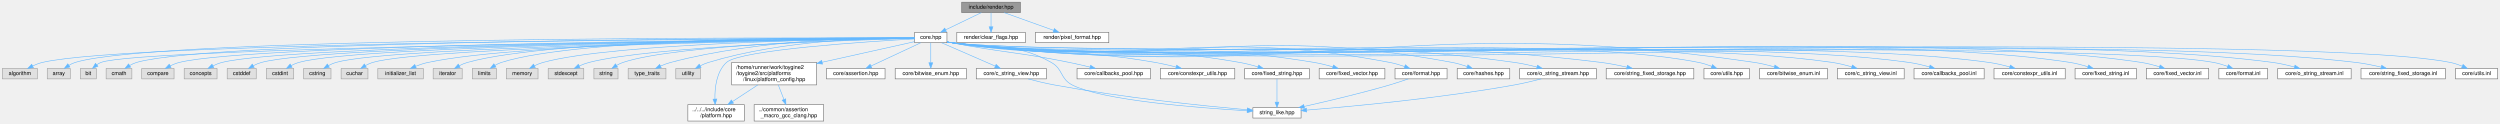
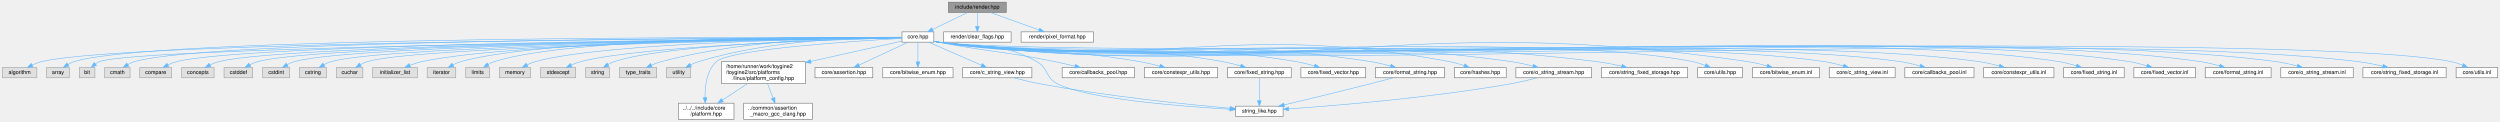
- <svg xmlns="http://www.w3.org/2000/svg" xmlns:xlink="http://www.w3.org/1999/xlink" width="4564pt" height="225pt" viewBox="0.00 0.00 4563.50 225.00">
+ <svg xmlns="http://www.w3.org/2000/svg" xmlns:xlink="http://www.w3.org/1999/xlink" width="4628pt" height="225pt" viewBox="0.00 0.00 4627.50 225.00">
  <g id="graph0" class="graph" transform="scale(1 1) rotate(0) translate(4 221)">
    <g id="Node000001" class="node">
      <g id="a_Node000001">
        <a xlink:title="Umbrella header for the render module.">
          <polygon fill="#999999" stroke="#666666" points="1858.5,-217 1751.5,-217 1751.5,-198 1858.5,-198 1858.5,-217" />
          <text text-anchor="middle" x="1805" y="-205" font-family="Helvetica,sans-Serif" font-size="10.00">include/render.hpp</text>
        </a>
      </g>
    </g>
    <g id="Node000002" class="node">
      <g id="a_Node000002">
        <a xlink:href="../../da/d47/core_8hpp.html" target="_top" xlink:title="Umbrella header for the engine core module.">
          <polygon fill="white" stroke="#666666" points="1724.5,-162 1665.5,-162 1665.5,-143 1724.5,-143 1724.5,-162" />
          <text text-anchor="middle" x="1695" y="-150" font-family="Helvetica,sans-Serif" font-size="10.00">core.hpp</text>
        </a>
      </g>
    </g>
    <g id="edge1_Node000001_Node000002" class="edge">
      <g id="a_edge1_Node000001_Node000002">
        <a xlink:title=" ">
          <path fill="none" stroke="#63b8ff" d="M1787.33,-197.98C1769.71,-189.5 1742.42,-176.35 1722.07,-166.54" />
          <polygon fill="#63b8ff" stroke="#63b8ff" points="1723.52,-163.36 1712.99,-162.17 1720.48,-169.66 1723.52,-163.36" />
        </a>
      </g>
    </g>
    <g id="Node000047" class="node">
      <g id="a_Node000047">
        <a xlink:href="../../d0/d74/clear__flags_8hpp.html" target="_top" xlink:title="Bit flags for framebuffer clear operations (color, depth, stencil).">
          <polygon fill="white" stroke="#666666" points="1867.5,-162 1742.5,-162 1742.5,-143 1867.5,-143 1867.5,-162" />
          <text text-anchor="middle" x="1805" y="-150" font-family="Helvetica,sans-Serif" font-size="10.00">render/clear_flags.hpp</text>
        </a>
      </g>
    </g>
    <g id="edge51_Node000001_Node000047" class="edge">
      <g id="a_edge51_Node000001_Node000047">
        <a xlink:title=" ">
          <path fill="none" stroke="#63b8ff" d="M1805,-197.75C1805,-190.8 1805,-180.85 1805,-172.13" />
          <polygon fill="#63b8ff" stroke="#63b8ff" points="1808.5,-172.09 1805,-162.09 1801.5,-172.09 1808.5,-172.09" />
        </a>
      </g>
    </g>
    <g id="Node000048" class="node">
      <g id="a_Node000048">
        <a xlink:href="../../d2/d8d/pixel__format_8hpp.html" target="_top" xlink:title="Pixel format enumeration for render targets and textures.">
          <polygon fill="white" stroke="#666666" points="2020,-162 1886,-162 1886,-143 2020,-143 2020,-162" />
          <text text-anchor="middle" x="1953" y="-150" font-family="Helvetica,sans-Serif" font-size="10.00">render/pixel_format.hpp</text>
        </a>
      </g>
    </g>
    <g id="edge52_Node000001_Node000048" class="edge">
      <g id="a_edge52_Node000001_Node000048">
        <a xlink:title=" ">
          <path fill="none" stroke="#63b8ff" d="M1828.78,-197.98C1853.23,-189.23 1891.53,-175.51 1919.15,-165.62" />
          <polygon fill="#63b8ff" stroke="#63b8ff" points="1920.55,-168.84 1928.79,-162.17 1918.19,-162.25 1920.55,-168.84" />
        </a>
      </g>
    </g>
    <g id="Node000003" class="node">
      <g id="a_Node000003">
        <a xlink:title=" ">
          <polygon fill="#e0e0e0" stroke="#999999" points="64,-96 0,-96 0,-77 64,-77 64,-96" />
          <text text-anchor="middle" x="32" y="-84" font-family="Helvetica,sans-Serif" font-size="10.00">algorithm</text>
        </a>
      </g>
    </g>
    <g id="edge2_Node000002_Node000003" class="edge">
      <g id="a_edge2_Node000002_Node000003">
        <a xlink:title=" ">
          <path fill="none" stroke="#63b8ff" d="M1665.34,-151.43C1458.35,-150.81 233.41,-145.52 73,-107 67.01,-105.56 60.86,-103.18 55.2,-100.57" />
          <polygon fill="#63b8ff" stroke="#63b8ff" points="56.76,-97.44 46.25,-96.09 53.62,-103.7 56.76,-97.44" />
        </a>
      </g>
    </g>
    <g id="Node000004" class="node">
      <g id="a_Node000004">
        <a xlink:title=" ">
          <polygon fill="#e0e0e0" stroke="#999999" points="124,-96 82,-96 82,-77 124,-77 124,-96" />
          <text text-anchor="middle" x="103" y="-84" font-family="Helvetica,sans-Serif" font-size="10.00">array</text>
        </a>
      </g>
    </g>
    <g id="edge3_Node000002_Node000004" class="edge">
      <g id="a_edge3_Node000002_Node000004">
        <a xlink:title=" ">
          <path fill="none" stroke="#63b8ff" d="M1665.41,-151.62C1462.85,-152.31 284.42,-154.24 133,-107 129.04,-105.77 125.11,-103.85 121.46,-101.69" />
          <polygon fill="#63b8ff" stroke="#63b8ff" points="123.36,-98.75 113.11,-96.08 119.46,-104.56 123.36,-98.75" />
        </a>
      </g>
    </g>
    <g id="Node000005" class="node">
      <g id="a_Node000005">
        <a xlink:title=" ">
          <polygon fill="#e0e0e0" stroke="#999999" points="171.5,-96 142.5,-96 142.5,-77 171.5,-77 171.5,-96" />
          <text text-anchor="middle" x="157" y="-84" font-family="Helvetica,sans-Serif" font-size="10.00">bit</text>
        </a>
      </g>
    </g>
    <g id="edge4_Node000002_Node000005" class="edge">
      <g id="a_edge4_Node000002_Node000005">
        <a xlink:title=" ">
          <path fill="none" stroke="#63b8ff" d="M1665.28,-151.18C1459.44,-148.93 251.9,-134.58 180,-107 177.43,-106.02 174.95,-104.61 172.63,-103.01" />
          <polygon fill="#63b8ff" stroke="#63b8ff" points="174.51,-100.02 164.61,-96.26 170.01,-105.38 174.51,-100.02" />
        </a>
      </g>
    </g>
    <g id="Node000006" class="node">
      <g id="a_Node000006">
        <a xlink:title=" ">
          <polygon fill="#e0e0e0" stroke="#999999" points="236.5,-96 189.5,-96 189.5,-77 236.5,-77 236.5,-96" />
          <text text-anchor="middle" x="213" y="-84" font-family="Helvetica,sans-Serif" font-size="10.00">cmath</text>
        </a>
      </g>
    </g>
    <g id="edge5_Node000002_Node000006" class="edge">
      <g id="a_edge5_Node000002_Node000006">
        <a xlink:title=" ">
          <path fill="none" stroke="#63b8ff" d="M1665.4,-151.5C1471.43,-151.38 385.62,-148.81 245,-107 240.72,-105.73 236.44,-103.74 232.46,-101.5" />
          <polygon fill="#63b8ff" stroke="#63b8ff" points="234.19,-98.46 223.87,-96.08 230.45,-104.38 234.19,-98.46" />
        </a>
      </g>
    </g>
    <g id="Node000007" class="node">
      <g id="a_Node000007">
        <a xlink:title=" ">
          <polygon fill="#e0e0e0" stroke="#999999" points="313.5,-96 254.5,-96 254.5,-77 313.5,-77 313.5,-96" />
          <text text-anchor="middle" x="284" y="-84" font-family="Helvetica,sans-Serif" font-size="10.00">compare</text>
        </a>
      </g>
    </g>
    <g id="edge6_Node000002_Node000007" class="edge">
      <g id="a_edge6_Node000002_Node000007">
        <a xlink:title=" ">
          <path fill="none" stroke="#63b8ff" d="M1665.23,-151.3C1477.13,-149.93 457.14,-140.97 323,-107 317.4,-105.58 311.68,-103.28 306.41,-100.74" />
          <polygon fill="#63b8ff" stroke="#63b8ff" points="307.99,-97.62 297.51,-96.07 304.74,-103.82 307.99,-97.62" />
        </a>
      </g>
    </g>
    <g id="Node000008" class="node">
      <g id="a_Node000008">
        <a xlink:title=" ">
          <polygon fill="#e0e0e0" stroke="#999999" points="392,-96 332,-96 332,-77 392,-77 392,-96" />
          <text text-anchor="middle" x="362" y="-84" font-family="Helvetica,sans-Serif" font-size="10.00">concepts</text>
        </a>
      </g>
    </g>
    <g id="edge7_Node000002_Node000008" class="edge">
      <g id="a_edge7_Node000002_Node000008">
        <a xlink:title=" ">
          <path fill="none" stroke="#63b8ff" d="M1665.47,-151.24C1484.34,-149.54 527.15,-139.08 401,-107 395.41,-105.58 389.68,-103.27 384.41,-100.74" />
          <polygon fill="#63b8ff" stroke="#63b8ff" points="385.99,-97.62 375.51,-96.06 382.74,-103.81 385.99,-97.62" />
        </a>
      </g>
    </g>
    <g id="Node000009" class="node">
      <g id="a_Node000009">
        <a xlink:title=" ">
          <polygon fill="#e0e0e0" stroke="#999999" points="463.5,-96 410.5,-96 410.5,-77 463.5,-77 463.5,-96" />
          <text text-anchor="middle" x="437" y="-84" font-family="Helvetica,sans-Serif" font-size="10.00">cstddef</text>
        </a>
      </g>
    </g>
    <g id="edge8_Node000002_Node000009" class="edge">
      <g id="a_edge8_Node000002_Node000009">
        <a xlink:title=" ">
          <path fill="none" stroke="#63b8ff" d="M1665.41,-151.23C1490.11,-149.53 591.21,-139.26 473,-107 468.03,-105.64 462.99,-103.49 458.32,-101.11" />
          <polygon fill="#63b8ff" stroke="#63b8ff" points="459.82,-97.93 449.39,-96.06 456.37,-104.03 459.82,-97.93" />
        </a>
      </g>
    </g>
    <g id="Node000010" class="node">
      <g id="a_Node000010">
        <a xlink:title=" ">
          <polygon fill="#e0e0e0" stroke="#999999" points="532,-96 482,-96 482,-77 532,-77 532,-96" />
          <text text-anchor="middle" x="507" y="-84" font-family="Helvetica,sans-Serif" font-size="10.00">cstdint</text>
        </a>
      </g>
    </g>
    <g id="edge9_Node000002_Node000010" class="edge">
      <g id="a_edge9_Node000002_Node000010">
        <a xlink:title=" ">
          <path fill="none" stroke="#63b8ff" d="M1665.41,-151.2C1495.92,-149.39 651.87,-138.84 541,-107 536.39,-105.68 531.74,-103.6 527.42,-101.29" />
          <polygon fill="#63b8ff" stroke="#63b8ff" points="529.02,-98.17 518.64,-96.05 525.43,-104.18 529.02,-98.17" />
        </a>
      </g>
    </g>
    <g id="Node000011" class="node">
      <g id="a_Node000011">
        <a xlink:title=" ">
          <polygon fill="#e0e0e0" stroke="#999999" points="600,-96 550,-96 550,-77 600,-77 600,-96" />
          <text text-anchor="middle" x="575" y="-84" font-family="Helvetica,sans-Serif" font-size="10.00">cstring</text>
        </a>
      </g>
    </g>
    <g id="edge10_Node000002_Node000011" class="edge">
      <g id="a_edge10_Node000002_Node000011">
        <a xlink:title=" ">
          <path fill="none" stroke="#63b8ff" d="M1665.31,-151.13C1501.62,-148.95 712.91,-136.97 609,-107 604.39,-105.67 599.74,-103.59 595.42,-101.28" />
          <polygon fill="#63b8ff" stroke="#63b8ff" points="597.02,-98.16 586.64,-96.04 593.43,-104.17 597.02,-98.16" />
        </a>
      </g>
    </g>
    <g id="Node000012" class="node">
      <g id="a_Node000012">
        <a xlink:title=" ">
          <polygon fill="#e0e0e0" stroke="#999999" points="667.5,-96 618.5,-96 618.5,-77 667.5,-77 667.5,-96" />
          <text text-anchor="middle" x="643" y="-84" font-family="Helvetica,sans-Serif" font-size="10.00">cuchar</text>
        </a>
      </g>
    </g>
    <g id="edge11_Node000002_Node000012" class="edge">
      <g id="a_edge11_Node000002_Node000012">
        <a xlink:title=" ">
          <path fill="none" stroke="#63b8ff" d="M1665.35,-151.06C1507.86,-148.63 772.92,-135.78 676,-107 671.62,-105.7 667.22,-103.7 663.12,-101.46" />
          <polygon fill="#63b8ff" stroke="#63b8ff" points="664.62,-98.27 654.26,-96.04 660.96,-104.24 664.62,-98.27" />
        </a>
      </g>
    </g>
    <g id="Node000013" class="node">
      <g id="a_Node000013">
        <a xlink:title=" ">
          <polygon fill="#e0e0e0" stroke="#999999" points="768.5,-96 685.5,-96 685.5,-77 768.5,-77 768.5,-96" />
          <text text-anchor="middle" x="727" y="-84" font-family="Helvetica,sans-Serif" font-size="10.00">initializer_list</text>
        </a>
      </g>
    </g>
    <g id="edge12_Node000002_Node000013" class="edge">
      <g id="a_edge12_Node000002_Node000013">
        <a xlink:title=" ">
          <path fill="none" stroke="#63b8ff" d="M1665.14,-151.34C1527.37,-150.43 952.36,-144.4 777,-107 769.48,-105.4 761.62,-102.8 754.41,-100.02" />
          <polygon fill="#63b8ff" stroke="#63b8ff" points="755.66,-96.75 745.08,-96.19 753,-103.23 755.66,-96.75" />
        </a>
      </g>
    </g>
    <g id="Node000014" class="node">
      <g id="a_Node000014">
        <a xlink:title=" ">
          <polygon fill="#e0e0e0" stroke="#999999" points="839.5,-96 786.5,-96 786.5,-77 839.5,-77 839.5,-96" />
          <text text-anchor="middle" x="813" y="-84" font-family="Helvetica,sans-Serif" font-size="10.00">iterator</text>
        </a>
      </g>
    </g>
    <g id="edge13_Node000002_Node000014" class="edge">
      <g id="a_edge13_Node000002_Node000014">
        <a xlink:title=" ">
          <path fill="none" stroke="#63b8ff" d="M1665.21,-151.68C1534,-152.23 1007.21,-151.55 849,-107 844.04,-105.6 839.01,-103.44 834.34,-101.05" />
          <polygon fill="#63b8ff" stroke="#63b8ff" points="835.83,-97.87 825.4,-96 832.39,-103.97 835.83,-97.87" />
        </a>
      </g>
    </g>
    <g id="Node000015" class="node">
      <g id="a_Node000015">
        <a xlink:title=" ">
          <polygon fill="#e0e0e0" stroke="#999999" points="902,-96 858,-96 858,-77 902,-77 902,-96" />
          <text text-anchor="middle" x="880" y="-84" font-family="Helvetica,sans-Serif" font-size="10.00">limits</text>
        </a>
      </g>
    </g>
    <g id="edge14_Node000002_Node000015" class="edge">
      <g id="a_edge14_Node000002_Node000015">
        <a xlink:title=" ">
          <path fill="none" stroke="#63b8ff" d="M1665.24,-151.79C1539.96,-152.69 1055.32,-153.09 911,-107 907.03,-105.73 903.05,-103.83 899.34,-101.71" />
          <polygon fill="#63b8ff" stroke="#63b8ff" points="901.1,-98.68 890.8,-96.2 897.3,-104.56 901.1,-98.68" />
        </a>
      </g>
    </g>
    <g id="Node000016" class="node">
      <g id="a_Node000016">
        <a xlink:title=" ">
          <polygon fill="#e0e0e0" stroke="#999999" points="978,-96 920,-96 920,-77 978,-77 978,-96" />
          <text text-anchor="middle" x="949" y="-84" font-family="Helvetica,sans-Serif" font-size="10.00">memory</text>
        </a>
      </g>
    </g>
    <g id="edge15_Node000002_Node000016" class="edge">
      <g id="a_edge15_Node000002_Node000016">
        <a xlink:title=" ">
          <path fill="none" stroke="#63b8ff" d="M1665.48,-151.25C1548.57,-150 1117.92,-143.01 987,-107 981.77,-105.56 976.43,-103.35 971.47,-100.93" />
          <polygon fill="#63b8ff" stroke="#63b8ff" points="972.99,-97.78 962.51,-96.16 969.69,-103.96 972.99,-97.78" />
        </a>
      </g>
    </g>
    <g id="Node000017" class="node">
      <g id="a_Node000017">
        <a xlink:title=" ">
          <polygon fill="#e0e0e0" stroke="#999999" points="1061.5,-96 996.5,-96 996.5,-77 1061.5,-77 1061.5,-96" />
          <text text-anchor="middle" x="1029" y="-84" font-family="Helvetica,sans-Serif" font-size="10.00">stdexcept</text>
        </a>
      </g>
    </g>
    <g id="edge16_Node000002_Node000017" class="edge">
      <g id="a_edge16_Node000002_Node000017">
        <a xlink:title=" ">
          <path fill="none" stroke="#63b8ff" d="M1665.41,-150.81C1557.53,-148.06 1185.62,-136.62 1071,-107 1065.02,-105.45 1058.84,-103.08 1053.12,-100.51" />
          <polygon fill="#63b8ff" stroke="#63b8ff" points="1054.58,-97.33 1044.06,-96.12 1051.53,-103.63 1054.58,-97.33" />
        </a>
      </g>
    </g>
    <g id="Node000018" class="node">
      <g id="a_Node000018">
        <a xlink:title=" ">
          <polygon fill="#e0e0e0" stroke="#999999" points="1124,-96 1080,-96 1080,-77 1124,-77 1124,-96" />
          <text text-anchor="middle" x="1102" y="-84" font-family="Helvetica,sans-Serif" font-size="10.00">string</text>
        </a>
      </g>
    </g>
    <g id="edge17_Node000002_Node000018" class="edge">
      <g id="a_edge17_Node000002_Node000018">
        <a xlink:title=" ">
          <path fill="none" stroke="#63b8ff" d="M1665.47,-151.02C1564.45,-149.08 1233.33,-140.28 1133,-107 1129.04,-105.69 1125.07,-103.76 1121.36,-101.63" />
          <polygon fill="#63b8ff" stroke="#63b8ff" points="1123.12,-98.6 1112.82,-96.13 1119.33,-104.49 1123.12,-98.6" />
        </a>
      </g>
    </g>
    <g id="Node000019" class="node">
      <g id="a_Node000019">
        <a xlink:title=" ">
          <polygon fill="#e0e0e0" stroke="#999999" points="1211.5,-96 1142.5,-96 1142.5,-77 1211.5,-77 1211.5,-96" />
          <text text-anchor="middle" x="1177" y="-84" font-family="Helvetica,sans-Serif" font-size="10.00">type_traits</text>
        </a>
      </g>
    </g>
    <g id="edge18_Node000002_Node000019" class="edge">
      <g id="a_edge18_Node000002_Node000019">
        <a xlink:title=" ">
          <path fill="none" stroke="#63b8ff" d="M1665.49,-152.09C1589.98,-152.9 1384.11,-150.58 1220,-107 1213.91,-105.38 1207.6,-102.98 1201.75,-100.41" />
          <polygon fill="#63b8ff" stroke="#63b8ff" points="1203,-97.13 1192.46,-96.03 1200.02,-103.46 1203,-97.13" />
        </a>
      </g>
    </g>
    <g id="Node000020" class="node">
      <g id="a_Node000020">
        <a xlink:title=" ">
          <polygon fill="#e0e0e0" stroke="#999999" points="1274.5,-96 1229.5,-96 1229.5,-77 1274.5,-77 1274.5,-96" />
          <text text-anchor="middle" x="1252" y="-84" font-family="Helvetica,sans-Serif" font-size="10.00">utility</text>
        </a>
      </g>
    </g>
    <g id="edge19_Node000002_Node000020" class="edge">
      <g id="a_edge19_Node000002_Node000020">
        <a xlink:title=" ">
          <path fill="none" stroke="#63b8ff" d="M1665.45,-152C1597.42,-152.35 1425.11,-148.67 1289,-107 1284.05,-105.49 1278.99,-103.3 1274.27,-100.94" />
          <polygon fill="#63b8ff" stroke="#63b8ff" points="1275.64,-97.7 1265.18,-96 1272.29,-103.85 1275.64,-97.7" />
        </a>
      </g>
    </g>
    <g id="Node000021" class="node">
      <g id="a_Node000021">
        <a xlink:href="../../dd/d9e/linux_2platform__config_8hpp.html" target="_top" xlink:title="Compile-time platform and CPU bindings for Linux.">
          <polygon fill="white" stroke="#666666" points="1486.5,-107 1331.5,-107 1331.5,-66 1486.5,-66 1486.5,-107" />
          <text text-anchor="start" x="1339.5" y="-95" font-family="Helvetica,sans-Serif" font-size="10.00">/home/runner/work/toygine2</text>
          <text text-anchor="start" x="1339.5" y="-84" font-family="Helvetica,sans-Serif" font-size="10.00">/toygine2/src/platforms</text>
          <text text-anchor="middle" x="1409" y="-73" font-family="Helvetica,sans-Serif" font-size="10.00">/linux/platform_config.hpp</text>
        </a>
      </g>
    </g>
    <g id="edge20_Node000002_Node000021" class="edge">
      <g id="a_edge20_Node000002_Node000021">
        <a xlink:title=" ">
          <path fill="none" stroke="#63b8ff" d="M1665.17,-144.9C1627.99,-136.67 1562.22,-122.08 1496.87,-107.42" />
          <polygon fill="#63b8ff" stroke="#63b8ff" points="1497.34,-103.93 1486.81,-105.16 1495.8,-110.76 1497.34,-103.93" />
        </a>
      </g>
    </g>
    <g id="Node000022" class="node">
      <g id="a_Node000022">
        <a xlink:href="../../d3/d60/platform_8hpp.html" target="_top" xlink:title="Platform and CPU architecture enums with compile-time and runtime detection.">
          <polygon fill="white" stroke="#666666" points="1354.5,-30 1251.5,-30 1251.5,0 1354.5,0 1354.5,-30" />
          <text text-anchor="start" x="1259.5" y="-18" font-family="Helvetica,sans-Serif" font-size="10.00">../../../include/core</text>
          <text text-anchor="middle" x="1303" y="-7" font-family="Helvetica,sans-Serif" font-size="10.00">/platform.hpp</text>
        </a>
      </g>
    </g>
    <g id="edge37_Node000002_Node000022" class="edge">
      <g id="a_edge37_Node000002_Node000022">
        <a xlink:title=" ">
          <path fill="none" stroke="#63b8ff" d="M1665.34,-149.93C1581.51,-145.22 1347.21,-130.11 1322,-107 1303.76,-90.29 1300.55,-60.96 1300.91,-40.12" />
          <polygon fill="#63b8ff" stroke="#63b8ff" points="1304.41,-40.26 1301.37,-30.11 1297.42,-39.94 1304.41,-40.26" />
        </a>
      </g>
    </g>
    <g id="Node000024" class="node">
      <g id="a_Node000024">
        <a xlink:href="../../d5/d96/assertion_8hpp.html" target="_top" xlink:title="Assertion system: callbacks, initialize/shutdown, and assertion() entry point.">
          <polygon fill="white" stroke="#666666" points="1611.5,-96 1504.5,-96 1504.5,-77 1611.5,-77 1611.5,-96" />
          <text text-anchor="middle" x="1558" y="-84" font-family="Helvetica,sans-Serif" font-size="10.00">core/assertion.hpp</text>
        </a>
      </g>
    </g>
    <g id="edge23_Node000002_Node000024" class="edge">
      <g id="a_edge23_Node000002_Node000024">
        <a xlink:title=" ">
          <path fill="none" stroke="#63b8ff" d="M1676.52,-142.87C1653.24,-131.99 1612.99,-113.19 1585.94,-100.55" />
          <polygon fill="#63b8ff" stroke="#63b8ff" points="1587.16,-97.26 1576.62,-96.2 1584.2,-103.6 1587.16,-97.26" />
        </a>
      </g>
    </g>
    <g id="Node000025" class="node">
      <g id="a_Node000025">
        <a xlink:href="../../df/d61/bitwise__enum_8hpp.html" target="_top" xlink:title="Opt-in bitwise operators for scoped enumerations used as flag sets.">
          <polygon fill="white" stroke="#666666" points="1760,-96 1630,-96 1630,-77 1760,-77 1760,-96" />
          <text text-anchor="middle" x="1695" y="-84" font-family="Helvetica,sans-Serif" font-size="10.00">core/bitwise_enum.hpp</text>
        </a>
      </g>
    </g>
    <g id="edge24_Node000002_Node000025" class="edge">
      <g id="a_edge24_Node000002_Node000025">
        <a xlink:title=" ">
          <path fill="none" stroke="#63b8ff" d="M1695,-142.87C1695,-133.66 1695,-118.79 1695,-106.77" />
          <polygon fill="#63b8ff" stroke="#63b8ff" points="1698.5,-106.41 1695,-96.41 1691.5,-106.41 1698.5,-106.41" />
        </a>
      </g>
    </g>
    <g id="Node000026" class="node">
      <g id="a_Node000026">
        <a xlink:href="../../dd/ded/c__string__view_8hpp.html" target="_top" xlink:title="Non-owning view over null-terminated C strings.">
          <polygon fill="white" stroke="#666666" points="1906,-96 1778,-96 1778,-77 1906,-77 1906,-96" />
          <text text-anchor="middle" x="1842" y="-84" font-family="Helvetica,sans-Serif" font-size="10.00">core/c_string_view.hpp</text>
        </a>
      </g>
    </g>
    <g id="edge25_Node000002_Node000026" class="edge">
      <g id="a_edge25_Node000002_Node000026">
        <a xlink:title=" ">
          <path fill="none" stroke="#63b8ff" d="M1714.83,-142.87C1740.03,-131.89 1783.76,-112.86 1812.79,-100.22" />
          <polygon fill="#63b8ff" stroke="#63b8ff" points="1814.25,-103.4 1822.02,-96.2 1811.45,-96.98 1814.25,-103.4" />
        </a>
      </g>
    </g>
    <g id="Node000027" class="node">
      <g id="a_Node000027">
        <a xlink:href="../../de/deb/string__like_8hpp.html" target="_top" xlink:title="Concept for read-only C-string views with explicit length.">
          <polygon fill="white" stroke="#666666" points="2371,-24.5 2283,-24.5 2283,-5.5 2371,-5.5 2371,-24.5" />
          <text text-anchor="middle" x="2327" y="-12.5" font-family="Helvetica,sans-Serif" font-size="10.00">string_like.hpp</text>
        </a>
      </g>
    </g>
    <g id="edge39_Node000002_Node000027" class="edge">
      <g id="a_edge39_Node000002_Node000027">
        <a xlink:title=" ">
          <path fill="none" stroke="#63b8ff" d="M1724.86,-144.75C1727.61,-144.15 1730.35,-143.56 1733,-143 1813.68,-126 1843.01,-147.2 1915,-107 1936.69,-94.89 1930.94,-77.43 1953,-66 2007.53,-37.74 2182.85,-24.05 2272.74,-18.75" />
          <polygon fill="#63b8ff" stroke="#63b8ff" points="2272.96,-22.25 2282.74,-18.18 2272.56,-15.26 2272.96,-22.25" />
        </a>
      </g>
    </g>
    <g id="Node000028" class="node">
      <g id="a_Node000028">
        <a xlink:href="../../d1/d5c/callbacks__pool_8hpp.html" target="_top" xlink:title="Fixed-capacity pool of function-pointer callbacks.">
          <polygon fill="white" stroke="#666666" points="2096,-96 1962,-96 1962,-77 2096,-77 2096,-96" />
          <text text-anchor="middle" x="2029" y="-84" font-family="Helvetica,sans-Serif" font-size="10.00">core/callbacks_pool.hpp</text>
        </a>
      </g>
    </g>
    <g id="edge27_Node000002_Node000028" class="edge">
      <g id="a_edge27_Node000002_Node000028">
        <a xlink:title=" ">
          <path fill="none" stroke="#63b8ff" d="M1724.84,-144.67C1727.59,-144.08 1730.35,-143.52 1733,-143 1828.09,-124.42 1853.07,-126.35 1948,-107 1960.29,-104.49 1973.55,-101.45 1985.71,-98.52" />
          <polygon fill="#63b8ff" stroke="#63b8ff" points="1986.74,-101.87 1995.62,-96.09 1985.08,-95.07 1986.74,-101.87" />
        </a>
      </g>
    </g>
    <g id="Node000029" class="node">
      <g id="a_Node000029">
        <a xlink:href="../../d4/dc0/constexpr__utils_8hpp.html" target="_top" xlink:title="Constexpr helpers for compile-time string and buffer operations.">
          <polygon fill="white" stroke="#666666" points="2250,-96 2114,-96 2114,-77 2250,-77 2250,-96" />
          <text text-anchor="middle" x="2182" y="-84" font-family="Helvetica,sans-Serif" font-size="10.00">core/constexpr_utils.hpp</text>
        </a>
      </g>
    </g>
    <g id="edge28_Node000002_Node000029" class="edge">
      <g id="a_edge28_Node000002_Node000029">
        <a xlink:title=" ">
          <path fill="none" stroke="#63b8ff" d="M1724.8,-144.47C1727.57,-143.93 1730.33,-143.43 1733,-143 1897.03,-116.82 1941.35,-135.47 2105,-107 2117.42,-104.84 2130.79,-101.74 2142.84,-98.64" />
          <polygon fill="#63b8ff" stroke="#63b8ff" points="2143.83,-102 2152.61,-96.06 2142.05,-95.23 2143.83,-102" />
        </a>
      </g>
    </g>
    <g id="Node000030" class="node">
      <g id="a_Node000030">
        <a xlink:href="../../d7/d7f/fixed__string_8hpp.html" target="_top" xlink:title="Fixed-capacity string with stack storage.">
          <polygon fill="white" stroke="#666666" points="2386,-96 2268,-96 2268,-77 2386,-77 2386,-96" />
          <text text-anchor="middle" x="2327" y="-84" font-family="Helvetica,sans-Serif" font-size="10.00">core/fixed_string.hpp</text>
        </a>
      </g>
    </g>
    <g id="edge29_Node000002_Node000030" class="edge">
      <g id="a_edge29_Node000002_Node000030">
        <a xlink:title=" ">
          <path fill="none" stroke="#63b8ff" d="M1724.79,-144.39C1727.56,-143.86 1730.32,-143.39 1733,-143 1964.89,-109.33 2028.21,-147.52 2259,-107 2270,-105.07 2281.77,-102.05 2292.37,-98.96" />
          <polygon fill="#63b8ff" stroke="#63b8ff" points="2293.55,-102.26 2302.11,-96.01 2291.52,-95.56 2293.55,-102.26" />
        </a>
      </g>
    </g>
    <g id="Node000031" class="node">
      <g id="a_Node000031">
        <a xlink:href="../../d7/dea/fixed__vector_8hpp.html" target="_top" xlink:title="Fixed-capacity vector with inline storage.">
          <polygon fill="white" stroke="#666666" points="2524,-96 2404,-96 2404,-77 2524,-77 2524,-96" />
          <text text-anchor="middle" x="2464" y="-84" font-family="Helvetica,sans-Serif" font-size="10.00">core/fixed_vector.hpp</text>
        </a>
      </g>
    </g>
    <g id="edge31_Node000002_Node000031" class="edge">
      <g id="a_edge31_Node000002_Node000031">
        <a xlink:title=" ">
          <path fill="none" stroke="#63b8ff" d="M1724.79,-144.35C1727.55,-143.83 1730.32,-143.37 1733,-143 2024.89,-102.7 2104.34,-155.36 2395,-107 2406.17,-105.14 2418.11,-102.14 2428.86,-99.05" />
          <polygon fill="#63b8ff" stroke="#63b8ff" points="2430.17,-102.31 2438.75,-96.09 2428.16,-95.6 2430.17,-102.31" />
        </a>
      </g>
    </g>
    <g id="Node000032" class="node">
      <g id="a_Node000032">
-         <a xlink:href="../../d4/d0a/format_8hpp.html" target="_top" xlink:title="Compile-time format string validation.">
-           <polygon fill="white" stroke="#666666" points="2637.5,-96 2542.5,-96 2542.5,-77 2637.5,-77 2637.5,-96" />
-           <text text-anchor="middle" x="2590" y="-84" font-family="Helvetica,sans-Serif" font-size="10.00">core/format.hpp</text>
+         <a xlink:href="../../d9/d6a/format__string_8hpp.html" target="_top" xlink:title="Compile-time validated format-string wrapper for {} placeholders.">
+           <polygon fill="white" stroke="#666666" points="2670,-96 2542,-96 2542,-77 2670,-77 2670,-96" />
+           <text text-anchor="middle" x="2606" y="-84" font-family="Helvetica,sans-Serif" font-size="10.00">core/format_string.hpp</text>
        </a>
      </g>
    </g>
    <g id="edge32_Node000002_Node000032" class="edge">
      <g id="a_edge32_Node000002_Node000032">
        <a xlink:title=" ">
-           <path fill="none" stroke="#63b8ff" d="M1724.78,-144.32C1727.55,-143.81 1730.32,-143.36 1733,-143 2085.79,-95.97 2183.31,-173.27 2533,-107 2541.94,-105.31 2551.38,-102.51 2559.95,-99.56" />
-           <polygon fill="#63b8ff" stroke="#63b8ff" points="2561.33,-102.79 2569.54,-96.08 2558.94,-96.21 2561.33,-102.79" />
+           <path fill="none" stroke="#63b8ff" d="M1724.78,-144.32C1727.55,-143.81 1730.32,-143.36 1733,-143 2085.79,-95.97 2181.24,-161.24 2533,-107 2545.13,-105.13 2558.15,-102.02 2569.79,-98.83" />
+           <polygon fill="#63b8ff" stroke="#63b8ff" points="2570.94,-102.14 2579.6,-96.03 2569.02,-95.41 2570.94,-102.14" />
        </a>
      </g>
    </g>
    <g id="Node000033" class="node">
      <g id="a_Node000033">
        <a xlink:href="../../dd/d8e/hashes_8hpp.html" target="_top" xlink:title="Table-driven CRC-8, CRC-16, and CRC-32 over byte buffers.">
-           <polygon fill="white" stroke="#666666" points="2752,-96 2656,-96 2656,-77 2752,-77 2752,-96" />
-           <text text-anchor="middle" x="2704" y="-84" font-family="Helvetica,sans-Serif" font-size="10.00">core/hashes.hpp</text>
+           <polygon fill="white" stroke="#666666" points="2784,-96 2688,-96 2688,-77 2784,-77 2784,-96" />
+           <text text-anchor="middle" x="2736" y="-84" font-family="Helvetica,sans-Serif" font-size="10.00">core/hashes.hpp</text>
        </a>
      </g>
    </g>
    <g id="edge34_Node000002_Node000033" class="edge">
      <g id="a_edge34_Node000002_Node000033">
        <a xlink:title=" ">
-           <path fill="none" stroke="#63b8ff" d="M1724.78,-144.3C1727.55,-143.8 1730.32,-143.35 1733,-143 2136.12,-90.41 2247.36,-181.58 2647,-107 2656.02,-105.32 2665.54,-102.5 2674.17,-99.52" />
-           <polygon fill="#63b8ff" stroke="#63b8ff" points="2675.61,-102.72 2683.81,-96.01 2673.21,-96.15 2675.61,-102.72" />
+           <path fill="none" stroke="#63b8ff" d="M1724.78,-144.3C1727.55,-143.79 1730.32,-143.35 1733,-143 2150.25,-88.85 2265.34,-183.91 2679,-107 2688.02,-105.32 2697.54,-102.51 2706.17,-99.53" />
+           <polygon fill="#63b8ff" stroke="#63b8ff" points="2707.61,-102.73 2715.81,-96.02 2705.21,-96.15 2707.61,-102.73" />
        </a>
      </g>
    </g>
    <g id="Node000034" class="node">
      <g id="a_Node000034">
        <a xlink:href="../../de/d2d/o__string__stream_8hpp.html" target="_top" xlink:title="Allocator-free output string stream that appends into string-like storage.">
-           <polygon fill="white" stroke="#666666" points="2910,-96 2770,-96 2770,-77 2910,-77 2910,-96" />
-           <text text-anchor="middle" x="2840" y="-84" font-family="Helvetica,sans-Serif" font-size="10.00">core/o_string_stream.hpp</text>
+           <polygon fill="white" stroke="#666666" points="2942,-96 2802,-96 2802,-77 2942,-77 2942,-96" />
+           <text text-anchor="middle" x="2872" y="-84" font-family="Helvetica,sans-Serif" font-size="10.00">core/o_string_stream.hpp</text>
        </a>
      </g>
    </g>
    <g id="edge35_Node000002_Node000034" class="edge">
      <g id="a_edge35_Node000002_Node000034">
        <a xlink:title=" ">
-           <path fill="none" stroke="#63b8ff" d="M1724.78,-144.29C1727.55,-143.79 1730.32,-143.34 1733,-143 2186.46,-84.85 2308.21,-170.12 2761,-107 2774.36,-105.14 2788.74,-101.95 2801.53,-98.69" />
-           <polygon fill="#63b8ff" stroke="#63b8ff" points="2802.62,-102.02 2811.39,-96.08 2800.82,-95.25 2802.62,-102.02" />
+           <path fill="none" stroke="#63b8ff" d="M1724.78,-144.29C1727.55,-143.79 1730.32,-143.34 1733,-143 2200.59,-83.29 2326.1,-171.83 2793,-107 2806.36,-105.14 2820.74,-101.96 2833.53,-98.7" />
+           <polygon fill="#63b8ff" stroke="#63b8ff" points="2834.62,-102.03 2843.39,-96.09 2832.83,-95.26 2834.62,-102.03" />
        </a>
      </g>
    </g>
    <g id="Node000035" class="node">
      <g id="a_Node000035">
        <a xlink:href="../../d2/dd2/string__fixed__storage_8hpp.html" target="_top" xlink:title="Fixed-size raw character buffer with explicit length for string-like containers.">
-           <polygon fill="white" stroke="#666666" points="3088,-96 2928,-96 2928,-77 3088,-77 3088,-96" />
-           <text text-anchor="middle" x="3008" y="-84" font-family="Helvetica,sans-Serif" font-size="10.00">core/string_fixed_storage.hpp</text>
+           <polygon fill="white" stroke="#666666" points="3120,-96 2960,-96 2960,-77 3120,-77 3120,-96" />
+           <text text-anchor="middle" x="3040" y="-84" font-family="Helvetica,sans-Serif" font-size="10.00">core/string_fixed_storage.hpp</text>
        </a>
      </g>
    </g>
    <g id="edge38_Node000002_Node000035" class="edge">
      <g id="a_edge38_Node000002_Node000035">
        <a xlink:title=" ">
-           <path fill="none" stroke="#63b8ff" d="M1724.78,-144.28C1727.54,-143.78 1730.32,-143.34 1733,-143 2256.23,-77.15 2395.63,-171.71 2919,-107 2934.43,-105.09 2951.14,-101.77 2965.86,-98.41" />
-           <polygon fill="#63b8ff" stroke="#63b8ff" points="2966.77,-101.79 2975.7,-96.09 2965.16,-94.98 2966.77,-101.79" />
+           <path fill="none" stroke="#63b8ff" d="M1724.78,-144.28C1727.54,-143.78 1730.32,-143.34 1733,-143 2270.36,-75.58 2413.5,-173.24 2951,-107 2966.43,-105.1 2983.14,-101.78 2997.86,-98.42" />
+           <polygon fill="#63b8ff" stroke="#63b8ff" points="2998.77,-101.8 3007.7,-96.1 2997.16,-94.99 2998.77,-101.8" />
        </a>
      </g>
    </g>
    <g id="Node000036" class="node">
      <g id="a_Node000036">
        <a xlink:href="../../d8/d43/core_2utils_8hpp.html" target="_top" xlink:title="Core utilities: encoding conversion, string metrics, and number formatting.">
-           <polygon fill="white" stroke="#666666" points="3189.5,-96 3106.5,-96 3106.5,-77 3189.5,-77 3189.5,-96" />
-           <text text-anchor="middle" x="3148" y="-84" font-family="Helvetica,sans-Serif" font-size="10.00">core/utils.hpp</text>
+           <polygon fill="white" stroke="#666666" points="3221.5,-96 3138.5,-96 3138.5,-77 3221.5,-77 3221.5,-96" />
+           <text text-anchor="middle" x="3180" y="-84" font-family="Helvetica,sans-Serif" font-size="10.00">core/utils.hpp</text>
        </a>
      </g>
    </g>
    <g id="edge40_Node000002_Node000036" class="edge">
      <g id="a_edge40_Node000002_Node000036">
        <a xlink:title=" ">
-           <path fill="none" stroke="#63b8ff" d="M1724.78,-144.27C1727.54,-143.77 1730.32,-143.33 1733,-143 2033.92,-105.73 2799.58,-165.99 3097,-107 3104.89,-105.44 3113.15,-102.77 3120.67,-99.9" />
-           <polygon fill="#63b8ff" stroke="#63b8ff" points="3122.09,-103.1 3130.03,-96.09 3119.45,-96.61 3122.09,-103.1" />
+           <path fill="none" stroke="#63b8ff" d="M1724.78,-144.27C1727.54,-143.77 1730.32,-143.33 1733,-143 2040.98,-104.95 2824.59,-167.28 3129,-107 3136.89,-105.44 3145.15,-102.77 3152.67,-99.9" />
+           <polygon fill="#63b8ff" stroke="#63b8ff" points="3154.09,-103.1 3162.03,-96.09 3151.45,-96.62 3154.09,-103.1" />
        </a>
      </g>
    </g>
    <g id="Node000037" class="node">
      <g id="a_Node000037">
        <a xlink:href="../../dd/d61/bitwise__enum_8inl.html" target="_top" xlink:title="Inline implementations for toy::EnableBitwiseOperators and scoped-enum bitwise operators.">
-           <polygon fill="white" stroke="#666666" points="3332,-96 3208,-96 3208,-77 3332,-77 3332,-96" />
-           <text text-anchor="middle" x="3270" y="-84" font-family="Helvetica,sans-Serif" font-size="10.00">core/bitwise_enum.inl</text>
+           <polygon fill="white" stroke="#666666" points="3364,-96 3240,-96 3240,-77 3364,-77 3364,-96" />
+           <text text-anchor="middle" x="3302" y="-84" font-family="Helvetica,sans-Serif" font-size="10.00">core/bitwise_enum.inl</text>
        </a>
      </g>
    </g>
    <g id="edge41_Node000002_Node000037" class="edge">
      <g id="a_edge41_Node000002_Node000037">
        <a xlink:title=" ">
-           <path fill="none" stroke="#63b8ff" d="M1724.77,-144.26C1727.54,-143.76 1730.32,-143.33 1733,-143 2379.88,-63.48 2554.21,-202.01 3199,-107 3210.81,-105.26 3223.46,-102.19 3234.75,-99" />
-           <polygon fill="#63b8ff" stroke="#63b8ff" points="3236.09,-102.26 3244.69,-96.07 3234.11,-95.54 3236.09,-102.26" />
+           <path fill="none" stroke="#63b8ff" d="M1724.77,-144.26C1727.54,-143.76 1730.32,-143.33 1733,-143 2394.02,-61.92 2572.12,-203.91 3231,-107 3242.81,-105.26 3255.46,-102.2 3266.75,-99" />
+           <polygon fill="#63b8ff" stroke="#63b8ff" points="3268.09,-102.26 3276.69,-96.07 3266.11,-95.55 3268.09,-102.26" />
        </a>
      </g>
    </g>
    <g id="Node000038" class="node">
      <g id="a_Node000038">
        <a xlink:href="../../df/d4a/c__string__view_8inl.html" target="_top" xlink:title="Inline implementations for toy::CStringView.">
-           <polygon fill="white" stroke="#666666" points="3472,-96 3350,-96 3350,-77 3472,-77 3472,-96" />
-           <text text-anchor="middle" x="3411" y="-84" font-family="Helvetica,sans-Serif" font-size="10.00">core/c_string_view.inl</text>
+           <polygon fill="white" stroke="#666666" points="3504,-96 3382,-96 3382,-77 3504,-77 3504,-96" />
+           <text text-anchor="middle" x="3443" y="-84" font-family="Helvetica,sans-Serif" font-size="10.00">core/c_string_view.inl</text>
        </a>
      </g>
    </g>
    <g id="edge42_Node000002_Node000038" class="edge">
      <g id="a_edge42_Node000002_Node000038">
        <a xlink:title=" ">
-           <path fill="none" stroke="#63b8ff" d="M1724.77,-144.26C1727.54,-143.76 1730.32,-143.33 1733,-143 2087.8,-99.78 2987.43,-159.36 3341,-107 3352.66,-105.27 3365.13,-102.21 3376.26,-99.02" />
-           <polygon fill="#63b8ff" stroke="#63b8ff" points="3377.48,-102.31 3386.06,-96.08 3375.47,-95.6 3377.48,-102.31" />
+           <path fill="none" stroke="#63b8ff" d="M1724.77,-144.25C1727.54,-143.76 1730.32,-143.33 1733,-143 2094.87,-99 3012.39,-160.33 3373,-107 3384.66,-105.28 3397.13,-102.21 3408.26,-99.02" />
+           <polygon fill="#63b8ff" stroke="#63b8ff" points="3409.48,-102.31 3418.06,-96.08 3407.47,-95.6 3409.48,-102.31" />
        </a>
      </g>
    </g>
    <g id="Node000039" class="node">
      <g id="a_Node000039">
        <a xlink:href="../../d6/ddb/callbacks__pool_8inl.html" target="_top" xlink:title="Inline implementations for toy::CallbacksPool.">
-           <polygon fill="white" stroke="#666666" points="3618,-96 3490,-96 3490,-77 3618,-77 3618,-96" />
-           <text text-anchor="middle" x="3554" y="-84" font-family="Helvetica,sans-Serif" font-size="10.00">core/callbacks_pool.inl</text>
+           <polygon fill="white" stroke="#666666" points="3650,-96 3522,-96 3522,-77 3650,-77 3650,-96" />
+           <text text-anchor="middle" x="3586" y="-84" font-family="Helvetica,sans-Serif" font-size="10.00">core/callbacks_pool.inl</text>
        </a>
      </g>
    </g>
    <g id="edge43_Node000002_Node000039" class="edge">
      <g id="a_edge43_Node000002_Node000039">
        <a xlink:title=" ">
-           <path fill="none" stroke="#63b8ff" d="M1724.77,-144.25C1727.54,-143.76 1730.32,-143.32 1733,-143 2118.72,-96.36 3096.32,-161.53 3481,-107 3493.26,-105.26 3506.39,-102.16 3518.1,-98.93" />
-           <polygon fill="#63b8ff" stroke="#63b8ff" points="3519.32,-102.22 3527.96,-96.09 3517.38,-95.49 3519.32,-102.22" />
+           <path fill="none" stroke="#63b8ff" d="M1724.77,-144.25C1727.54,-143.75 1730.32,-143.32 1733,-143 2125.78,-95.58 3121.27,-162.45 3513,-107 3525.26,-105.27 3538.39,-102.16 3550.1,-98.93" />
+           <polygon fill="#63b8ff" stroke="#63b8ff" points="3551.32,-102.22 3559.96,-96.09 3549.38,-95.49 3551.32,-102.22" />
        </a>
      </g>
    </g>
    <g id="Node000040" class="node">
      <g id="a_Node000040">
        <a xlink:href="../../dc/d28/constexpr__utils_8inl.html" target="_top" xlink:title="Inline implementations for constexpr helpers declared in constexpr_utils.hpp.">
-           <polygon fill="white" stroke="#666666" points="3766,-96 3636,-96 3636,-77 3766,-77 3766,-96" />
-           <text text-anchor="middle" x="3701" y="-84" font-family="Helvetica,sans-Serif" font-size="10.00">core/constexpr_utils.inl</text>
+           <polygon fill="white" stroke="#666666" points="3798,-96 3668,-96 3668,-77 3798,-77 3798,-96" />
+           <text text-anchor="middle" x="3733" y="-84" font-family="Helvetica,sans-Serif" font-size="10.00">core/constexpr_utils.inl</text>
        </a>
      </g>
    </g>
    <g id="edge44_Node000002_Node000040" class="edge">
      <g id="a_edge44_Node000002_Node000040">
        <a xlink:title=" ">
-           <path fill="none" stroke="#63b8ff" d="M1724.77,-144.25C1727.54,-143.75 1730.32,-143.32 1733,-143 2150.96,-92.8 3210.06,-165.05 3627,-107 3639.54,-105.25 3653,-102.1 3664.96,-98.84" />
-           <polygon fill="#63b8ff" stroke="#63b8ff" points="3665.94,-102.2 3674.6,-96.1 3664.02,-95.47 3665.94,-102.2" />
+           <path fill="none" stroke="#63b8ff" d="M1724.77,-144.25C1727.54,-143.75 1730.32,-143.32 1733,-143 2158.03,-92.02 3235.01,-165.96 3659,-107 3671.54,-105.26 3685,-102.11 3696.96,-98.84" />
+           <polygon fill="#63b8ff" stroke="#63b8ff" points="3697.94,-102.2 3706.6,-96.1 3696.02,-95.47 3697.94,-102.2" />
        </a>
      </g>
    </g>
    <g id="Node000041" class="node">
      <g id="a_Node000041">
        <a xlink:href="../../d7/d40/fixed__string_8inl.html" target="_top" xlink:title="Inline implementations for toy::FixedString.">
-           <polygon fill="white" stroke="#666666" points="3896,-96 3784,-96 3784,-77 3896,-77 3896,-96" />
-           <text text-anchor="middle" x="3840" y="-84" font-family="Helvetica,sans-Serif" font-size="10.00">core/fixed_string.inl</text>
+           <polygon fill="white" stroke="#666666" points="3928,-96 3816,-96 3816,-77 3928,-77 3928,-96" />
+           <text text-anchor="middle" x="3872" y="-84" font-family="Helvetica,sans-Serif" font-size="10.00">core/fixed_string.inl</text>
        </a>
      </g>
    </g>
    <g id="edge45_Node000002_Node000041" class="edge">
      <g id="a_edge45_Node000002_Node000041">
        <a xlink:title=" ">
-           <path fill="none" stroke="#63b8ff" d="M1724.77,-144.24C1727.54,-143.75 1730.31,-143.32 1733,-143 2183.65,-89.19 3326.56,-176.86 3775,-107 3785.74,-105.33 3797.18,-102.33 3807.42,-99.18" />
-           <polygon fill="#63b8ff" stroke="#63b8ff" points="3808.75,-102.42 3817.19,-96.01 3806.6,-95.76 3808.75,-102.42" />
+           <path fill="none" stroke="#63b8ff" d="M1724.77,-144.24C1727.54,-143.75 1730.31,-143.32 1733,-143 2190.71,-88.41 3351.53,-177.89 3807,-107 3817.74,-105.33 3829.18,-102.33 3839.42,-99.18" />
+           <polygon fill="#63b8ff" stroke="#63b8ff" points="3840.75,-102.42 3849.19,-96.02 3838.6,-95.76 3840.75,-102.42" />
        </a>
      </g>
    </g>
    <g id="Node000042" class="node">
      <g id="a_Node000042">
        <a xlink:href="../../da/dc9/fixed__vector_8inl.html" target="_top" xlink:title="Inline implementations for toy::FixedVector.">
-           <polygon fill="white" stroke="#666666" points="4028,-96 3914,-96 3914,-77 4028,-77 4028,-96" />
-           <text text-anchor="middle" x="3971" y="-84" font-family="Helvetica,sans-Serif" font-size="10.00">core/fixed_vector.inl</text>
+           <polygon fill="white" stroke="#666666" points="4060,-96 3946,-96 3946,-77 4060,-77 4060,-96" />
+           <text text-anchor="middle" x="4003" y="-84" font-family="Helvetica,sans-Serif" font-size="10.00">core/fixed_vector.inl</text>
        </a>
      </g>
    </g>
    <g id="edge46_Node000002_Node000042" class="edge">
      <g id="a_edge46_Node000002_Node000042">
        <a xlink:title=" ">
-           <path fill="none" stroke="#63b8ff" d="M1724.77,-144.24C1727.54,-143.75 1730.31,-143.32 1733,-143 2212.36,-86.02 3427.83,-180.06 3905,-107 3916.01,-105.31 3927.75,-102.27 3938.23,-99.08" />
-           <polygon fill="#63b8ff" stroke="#63b8ff" points="3939.37,-102.39 3947.83,-96.02 3937.24,-95.73 3939.37,-102.39" />
+           <path fill="none" stroke="#63b8ff" d="M1724.77,-144.24C1727.54,-143.75 1730.31,-143.32 1733,-143 2219.43,-85.24 3452.79,-181.08 3937,-107 3948.01,-105.32 3959.75,-102.27 3970.23,-99.08" />
+           <polygon fill="#63b8ff" stroke="#63b8ff" points="3971.37,-102.4 3979.83,-96.02 3969.24,-95.73 3971.37,-102.4" />
        </a>
      </g>
    </g>
    <g id="Node000043" class="node">
      <g id="a_Node000043">
-         <a xlink:href="../../d0/d67/format_8inl.html" target="_top" xlink:title="Inline implementations for toy::FormatString.">
-           <polygon fill="white" stroke="#666666" points="4135.5,-96 4046.5,-96 4046.5,-77 4135.5,-77 4135.5,-96" />
-           <text text-anchor="middle" x="4091" y="-84" font-family="Helvetica,sans-Serif" font-size="10.00">core/format.inl</text>
+         <a xlink:href="../../d4/d97/format__string_8inl.html" target="_top" xlink:title="Inline implementations for toy::FormatString.">
+           <polygon fill="white" stroke="#666666" points="4200,-96 4078,-96 4078,-77 4200,-77 4200,-96" />
+           <text text-anchor="middle" x="4139" y="-84" font-family="Helvetica,sans-Serif" font-size="10.00">core/format_string.inl</text>
        </a>
      </g>
    </g>
    <g id="edge47_Node000002_Node000043" class="edge">
      <g id="a_edge47_Node000002_Node000043">
        <a xlink:title=" ">
-           <path fill="none" stroke="#63b8ff" d="M1724.77,-144.24C1727.54,-143.74 1730.31,-143.32 1733,-143 1987.26,-112.9 3785.15,-153.11 4037,-107 4045.5,-105.44 4054.44,-102.7 4062.55,-99.76" />
-           <polygon fill="#63b8ff" stroke="#63b8ff" points="4063.87,-103 4071.93,-96.13 4061.35,-96.47 4063.87,-103" />
+           <path fill="none" stroke="#63b8ff" d="M1724.77,-144.24C1727.54,-143.74 1730.31,-143.32 1733,-143 2248.58,-82.02 3555.17,-181.27 4069,-107 4080.76,-105.3 4093.34,-102.21 4104.54,-98.99" />
+           <polygon fill="#63b8ff" stroke="#63b8ff" points="4105.82,-102.26 4114.39,-96.02 4103.8,-95.56 4105.82,-102.26" />
        </a>
      </g>
    </g>
    <g id="Node000044" class="node">
      <g id="a_Node000044">
        <a xlink:href="../../d9/dcb/o__string__stream_8inl.html" target="_top" xlink:title="Inline implementations for toy::OStringStream.">
-           <polygon fill="white" stroke="#666666" points="4288,-96 4154,-96 4154,-77 4288,-77 4288,-96" />
-           <text text-anchor="middle" x="4221" y="-84" font-family="Helvetica,sans-Serif" font-size="10.00">core/o_string_stream.inl</text>
+           <polygon fill="white" stroke="#666666" points="4352,-96 4218,-96 4218,-77 4352,-77 4352,-96" />
+           <text text-anchor="middle" x="4285" y="-84" font-family="Helvetica,sans-Serif" font-size="10.00">core/o_string_stream.inl</text>
        </a>
      </g>
    </g>
    <g id="edge48_Node000002_Node000044" class="edge">
      <g id="a_edge48_Node000002_Node000044">
        <a xlink:title=" ">
-           <path fill="none" stroke="#63b8ff" d="M1724.77,-144.23C1727.54,-143.74 1730.31,-143.32 1733,-143 2265.36,-80.16 3613.68,-178.11 4145,-107 4157.97,-105.26 4171.92,-102.08 4184.27,-98.79" />
-           <polygon fill="#63b8ff" stroke="#63b8ff" points="4185.52,-102.07 4194.22,-96.02 4183.65,-95.33 4185.52,-102.07" />
+           <path fill="none" stroke="#63b8ff" d="M1724.77,-144.23C1727.54,-143.74 1730.31,-143.32 1733,-143 2279.5,-78.6 3663.57,-179.89 4209,-107 4221.97,-105.27 4235.92,-102.09 4248.27,-98.79" />
+           <polygon fill="#63b8ff" stroke="#63b8ff" points="4249.53,-102.08 4258.22,-96.02 4247.65,-95.33 4249.53,-102.08" />
        </a>
      </g>
    </g>
    <g id="Node000045" class="node">
      <g id="a_Node000045">
        <a xlink:href="../../db/d33/string__fixed__storage_8inl.html" target="_top" xlink:title="Inline implementations for toy::StringFixedStorage.">
-           <polygon fill="white" stroke="#666666" points="4460,-96 4306,-96 4306,-77 4460,-77 4460,-96" />
-           <text text-anchor="middle" x="4383" y="-84" font-family="Helvetica,sans-Serif" font-size="10.00">core/string_fixed_storage.inl</text>
+           <polygon fill="white" stroke="#666666" points="4524,-96 4370,-96 4370,-77 4524,-77 4524,-96" />
+           <text text-anchor="middle" x="4447" y="-84" font-family="Helvetica,sans-Serif" font-size="10.00">core/string_fixed_storage.inl</text>
        </a>
      </g>
    </g>
    <g id="edge49_Node000002_Node000045" class="edge">
      <g id="a_edge49_Node000002_Node000045">
        <a xlink:title=" ">
-           <path fill="none" stroke="#63b8ff" d="M1724.77,-144.23C1727.54,-143.74 1730.31,-143.32 1733,-143 2298.93,-76.45 3731.16,-174.37 4297,-107 4312.05,-105.21 4328.31,-101.89 4342.61,-98.49" />
-           <polygon fill="#63b8ff" stroke="#63b8ff" points="4343.75,-101.81 4352.62,-96.02 4342.08,-95.01 4343.75,-101.81" />
+           <path fill="none" stroke="#63b8ff" d="M1724.77,-144.23C1727.54,-143.74 1730.31,-143.32 1733,-143 2313.07,-74.89 3781.03,-175.95 4361,-107 4376.05,-105.21 4392.31,-101.89 4406.61,-98.49" />
+           <polygon fill="#63b8ff" stroke="#63b8ff" points="4407.75,-101.81 4416.62,-96.02 4406.08,-95.02 4407.75,-101.81" />
        </a>
      </g>
    </g>
    <g id="Node000046" class="node">
      <g id="a_Node000046">
        <a xlink:href="../../d2/d2b/core_2utils_8inl.html" target="_top" xlink:title="Inline implementations for utilities declared in utils.hpp.">
-           <polygon fill="white" stroke="#666666" points="4555.5,-96 4478.5,-96 4478.5,-77 4555.5,-77 4555.5,-96" />
-           <text text-anchor="middle" x="4517" y="-84" font-family="Helvetica,sans-Serif" font-size="10.00">core/utils.inl</text>
+           <polygon fill="white" stroke="#666666" points="4619.5,-96 4542.5,-96 4542.5,-77 4619.5,-77 4619.5,-96" />
+           <text text-anchor="middle" x="4581" y="-84" font-family="Helvetica,sans-Serif" font-size="10.00">core/utils.inl</text>
        </a>
      </g>
    </g>
    <g id="edge50_Node000002_Node000046" class="edge">
      <g id="a_edge50_Node000002_Node000046">
        <a xlink:title=" ">
-           <path fill="none" stroke="#63b8ff" d="M1724.77,-144.23C1727.54,-143.74 1730.31,-143.31 1733,-143 2034.96,-107.63 4171.01,-167.26 4469,-107 4476.23,-105.54 4483.75,-103.01 4490.63,-100.26" />
-           <polygon fill="#63b8ff" stroke="#63b8ff" points="4492.36,-103.32 4500.15,-96.15 4489.59,-96.9 4492.36,-103.32" />
+           <path fill="none" stroke="#63b8ff" d="M1724.77,-144.23C1727.54,-143.74 1730.31,-143.31 1733,-143 2042.03,-106.85 4228.03,-168.62 4533,-107 4540.23,-105.54 4547.75,-103.02 4554.63,-100.26" />
+           <polygon fill="#63b8ff" stroke="#63b8ff" points="4556.36,-103.32 4564.15,-96.15 4553.59,-96.9 4556.36,-103.32" />
        </a>
      </g>
    </g>
    <g id="edge21_Node000021_Node000022" class="edge">
      <g id="a_edge21_Node000021_Node000022">
        <a xlink:title=" ">
          <path fill="none" stroke="#63b8ff" d="M1379.19,-65.96C1364.79,-56.51 1347.54,-45.2 1333.1,-35.74" />
          <polygon fill="#63b8ff" stroke="#63b8ff" points="1334.81,-32.67 1324.52,-30.11 1330.97,-38.52 1334.81,-32.67" />
        </a>
      </g>
    </g>
    <g id="Node000023" class="node">
      <g id="a_Node000023">
        <a xlink:href="../../d1/d5f/assertion__macro__gcc__clang_8hpp.html" target="_top" xlink:title="Debug and Release assertion macro implementations for GCC/Clang platforms.">
          <polygon fill="white" stroke="#666666" points="1499.5,-30 1372.5,-30 1372.5,0 1499.5,0 1499.5,-30" />
          <text text-anchor="start" x="1380.5" y="-18" font-family="Helvetica,sans-Serif" font-size="10.00">../common/assertion</text>
          <text text-anchor="middle" x="1436" y="-7" font-family="Helvetica,sans-Serif" font-size="10.00">_macro_gcc_clang.hpp</text>
        </a>
      </g>
    </g>
    <g id="edge22_Node000021_Node000023" class="edge">
      <g id="a_edge22_Node000021_Node000023">
        <a xlink:title=" ">
          <path fill="none" stroke="#63b8ff" d="M1416.66,-65.77C1419.85,-57.58 1423.57,-48.01 1426.89,-39.46" />
          <polygon fill="#63b8ff" stroke="#63b8ff" points="1430.19,-40.63 1430.55,-30.04 1423.66,-38.09 1430.19,-40.63" />
        </a>
      </g>
    </g>
    <g id="edge26_Node000026_Node000027" class="edge">
      <g id="a_edge26_Node000026_Node000027">
        <a xlink:title=" ">
          <path fill="none" stroke="#63b8ff" d="M1872.56,-76.94C1886.87,-73.16 1904.22,-68.93 1920,-66 2045.27,-42.74 2194.3,-27.56 2272.65,-20.54" />
          <polygon fill="#63b8ff" stroke="#63b8ff" points="2273.11,-24.01 2282.76,-19.64 2272.49,-17.04 2273.11,-24.01" />
        </a>
      </g>
    </g>
    <g id="edge30_Node000030_Node000027" class="edge">
      <g id="a_edge30_Node000030_Node000027">
        <a xlink:title=" ">
          <path fill="none" stroke="#63b8ff" d="M2327,-76.98C2327,-66.56 2327,-48.61 2327,-34.88" />
          <polygon fill="#63b8ff" stroke="#63b8ff" points="2330.5,-34.59 2327,-24.59 2323.5,-34.59 2330.5,-34.59" />
        </a>
      </g>
    </g>
    <g id="edge33_Node000032_Node000027" class="edge">
      <g id="a_edge33_Node000032_Node000027">
        <a xlink:title=" ">
-           <path fill="none" stroke="#63b8ff" d="M2566.58,-76.95C2556.34,-73.35 2544.14,-69.25 2533,-66 2480.13,-50.57 2418.67,-36.1 2376.73,-26.73" />
-           <polygon fill="#63b8ff" stroke="#63b8ff" points="2377.3,-23.27 2366.78,-24.52 2375.78,-30.1 2377.3,-23.27" />
+           <path fill="none" stroke="#63b8ff" d="M2574.78,-76.99C2561.87,-73.52 2546.73,-69.5 2533,-66 2478.15,-52.02 2414.84,-36.79 2373.04,-26.86" />
+           <polygon fill="#63b8ff" stroke="#63b8ff" points="2373.7,-23.41 2363.16,-24.51 2372.08,-30.23 2373.7,-23.41" />
        </a>
      </g>
    </g>
    <g id="edge36_Node000034_Node000027" class="edge">
      <g id="a_edge36_Node000034_Node000027">
        <a xlink:title=" ">
-           <path fill="none" stroke="#63b8ff" d="M2809.43,-76.99C2794.86,-73.18 2777.13,-68.91 2761,-66 2625.35,-41.55 2463.59,-26.62 2381.14,-20.01" />
-           <polygon fill="#63b8ff" stroke="#63b8ff" points="2381.25,-16.51 2371.01,-19.21 2380.7,-23.49 2381.25,-16.51" />
+           <path fill="none" stroke="#63b8ff" d="M2841.44,-76.93C2826.87,-73.11 2809.14,-68.84 2793,-66 2645.35,-39.98 2468.83,-25.51 2381.49,-19.45" />
+           <polygon fill="#63b8ff" stroke="#63b8ff" points="2381.51,-15.94 2371.29,-18.75 2381.03,-22.93 2381.51,-15.94" />
        </a>
      </g>
    </g>
  </g>
</svg>
